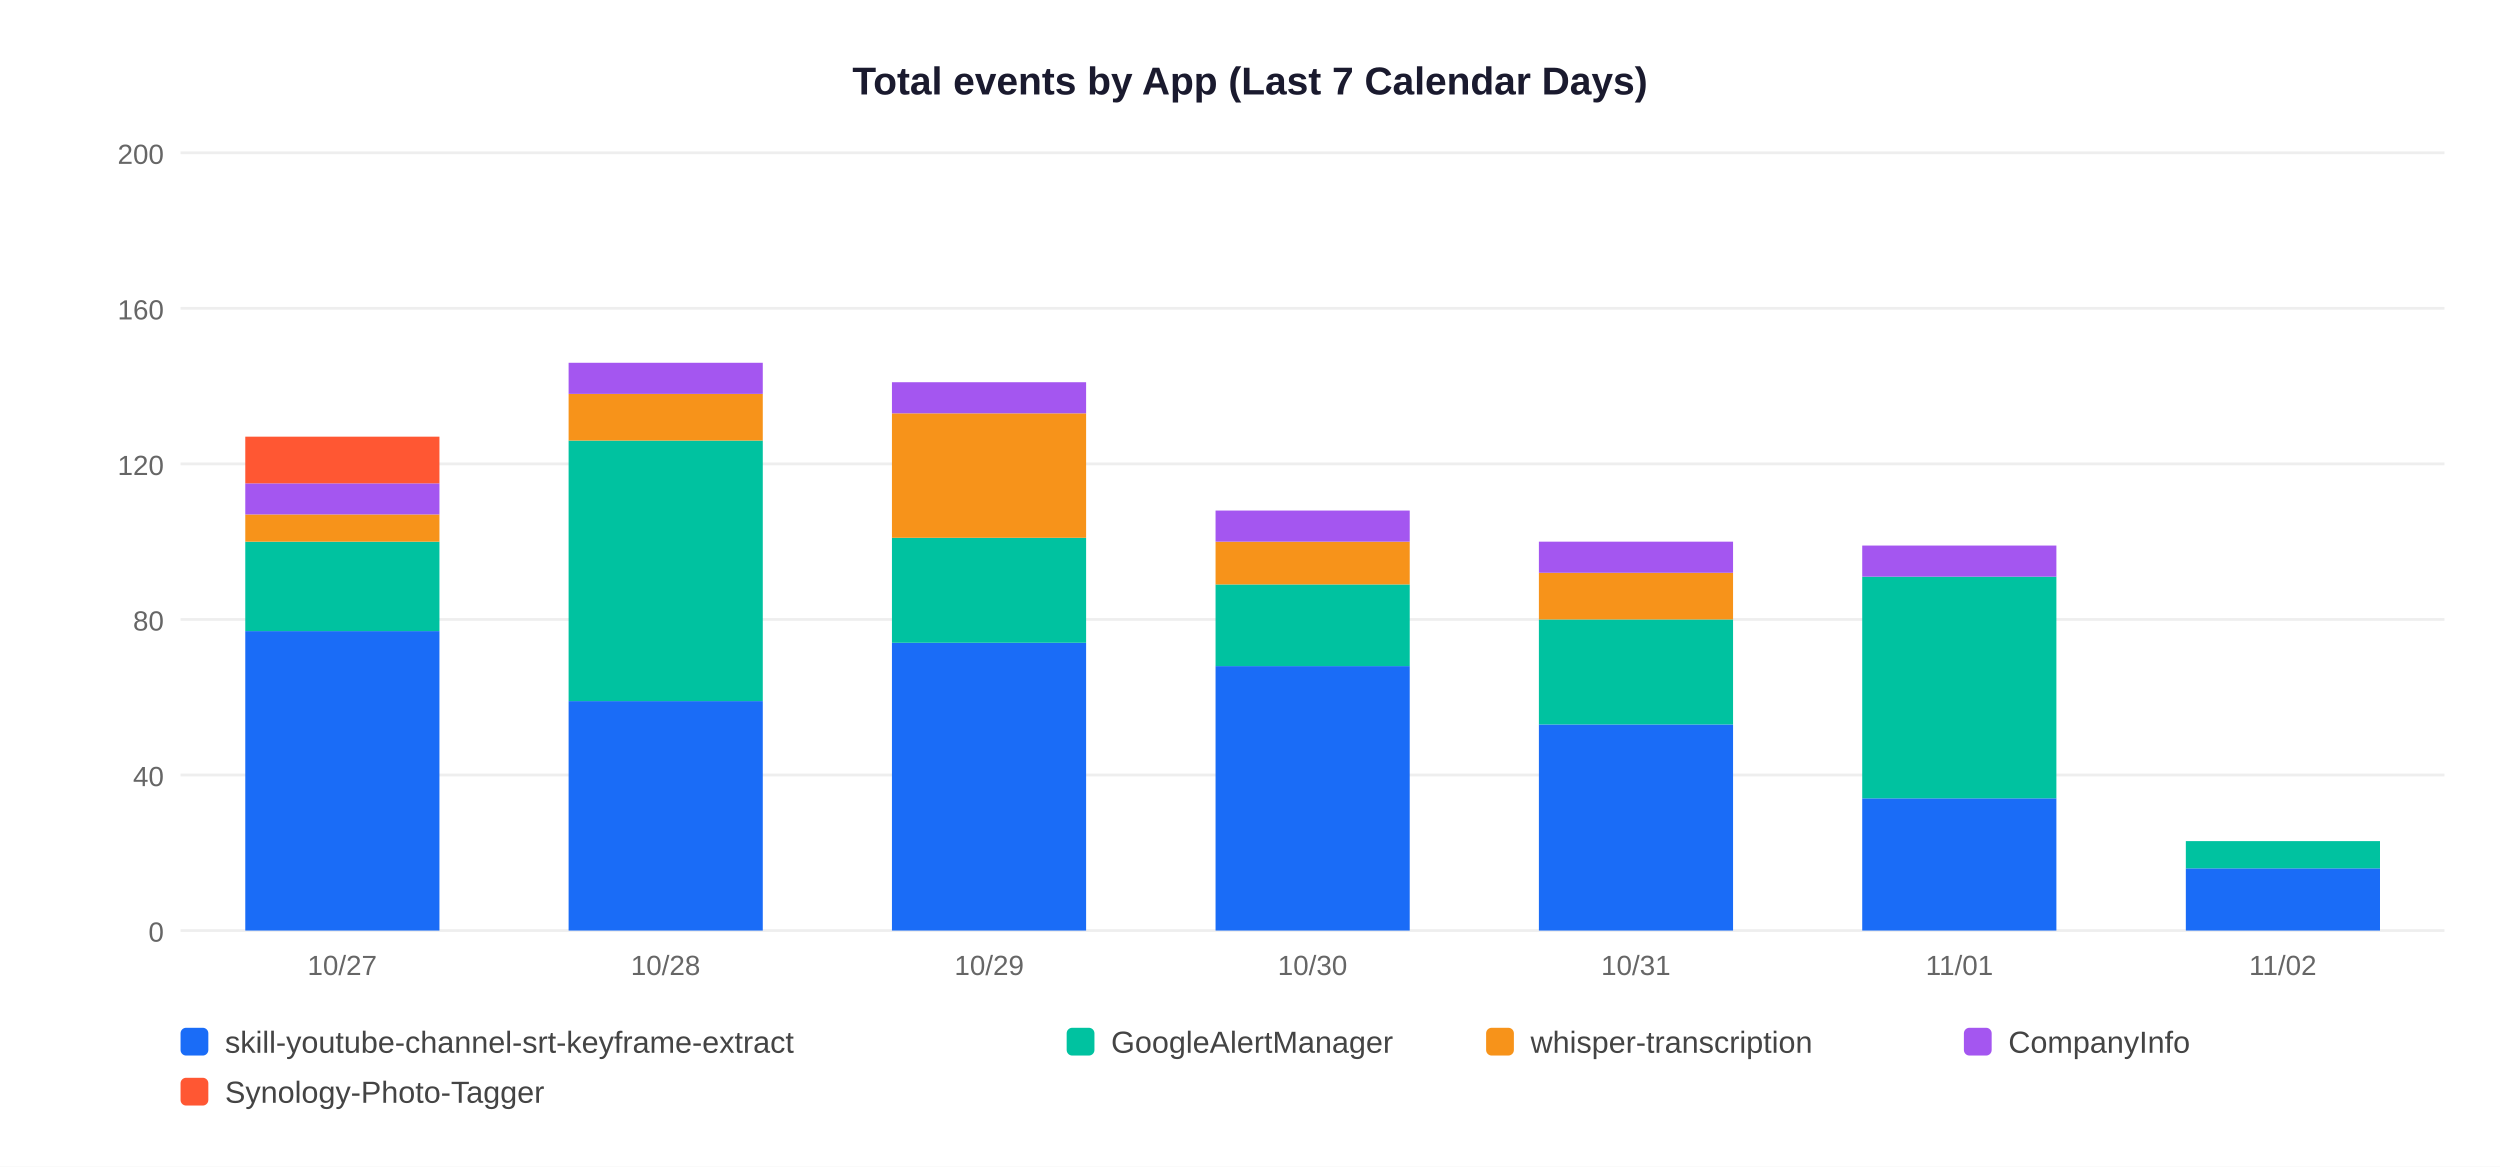
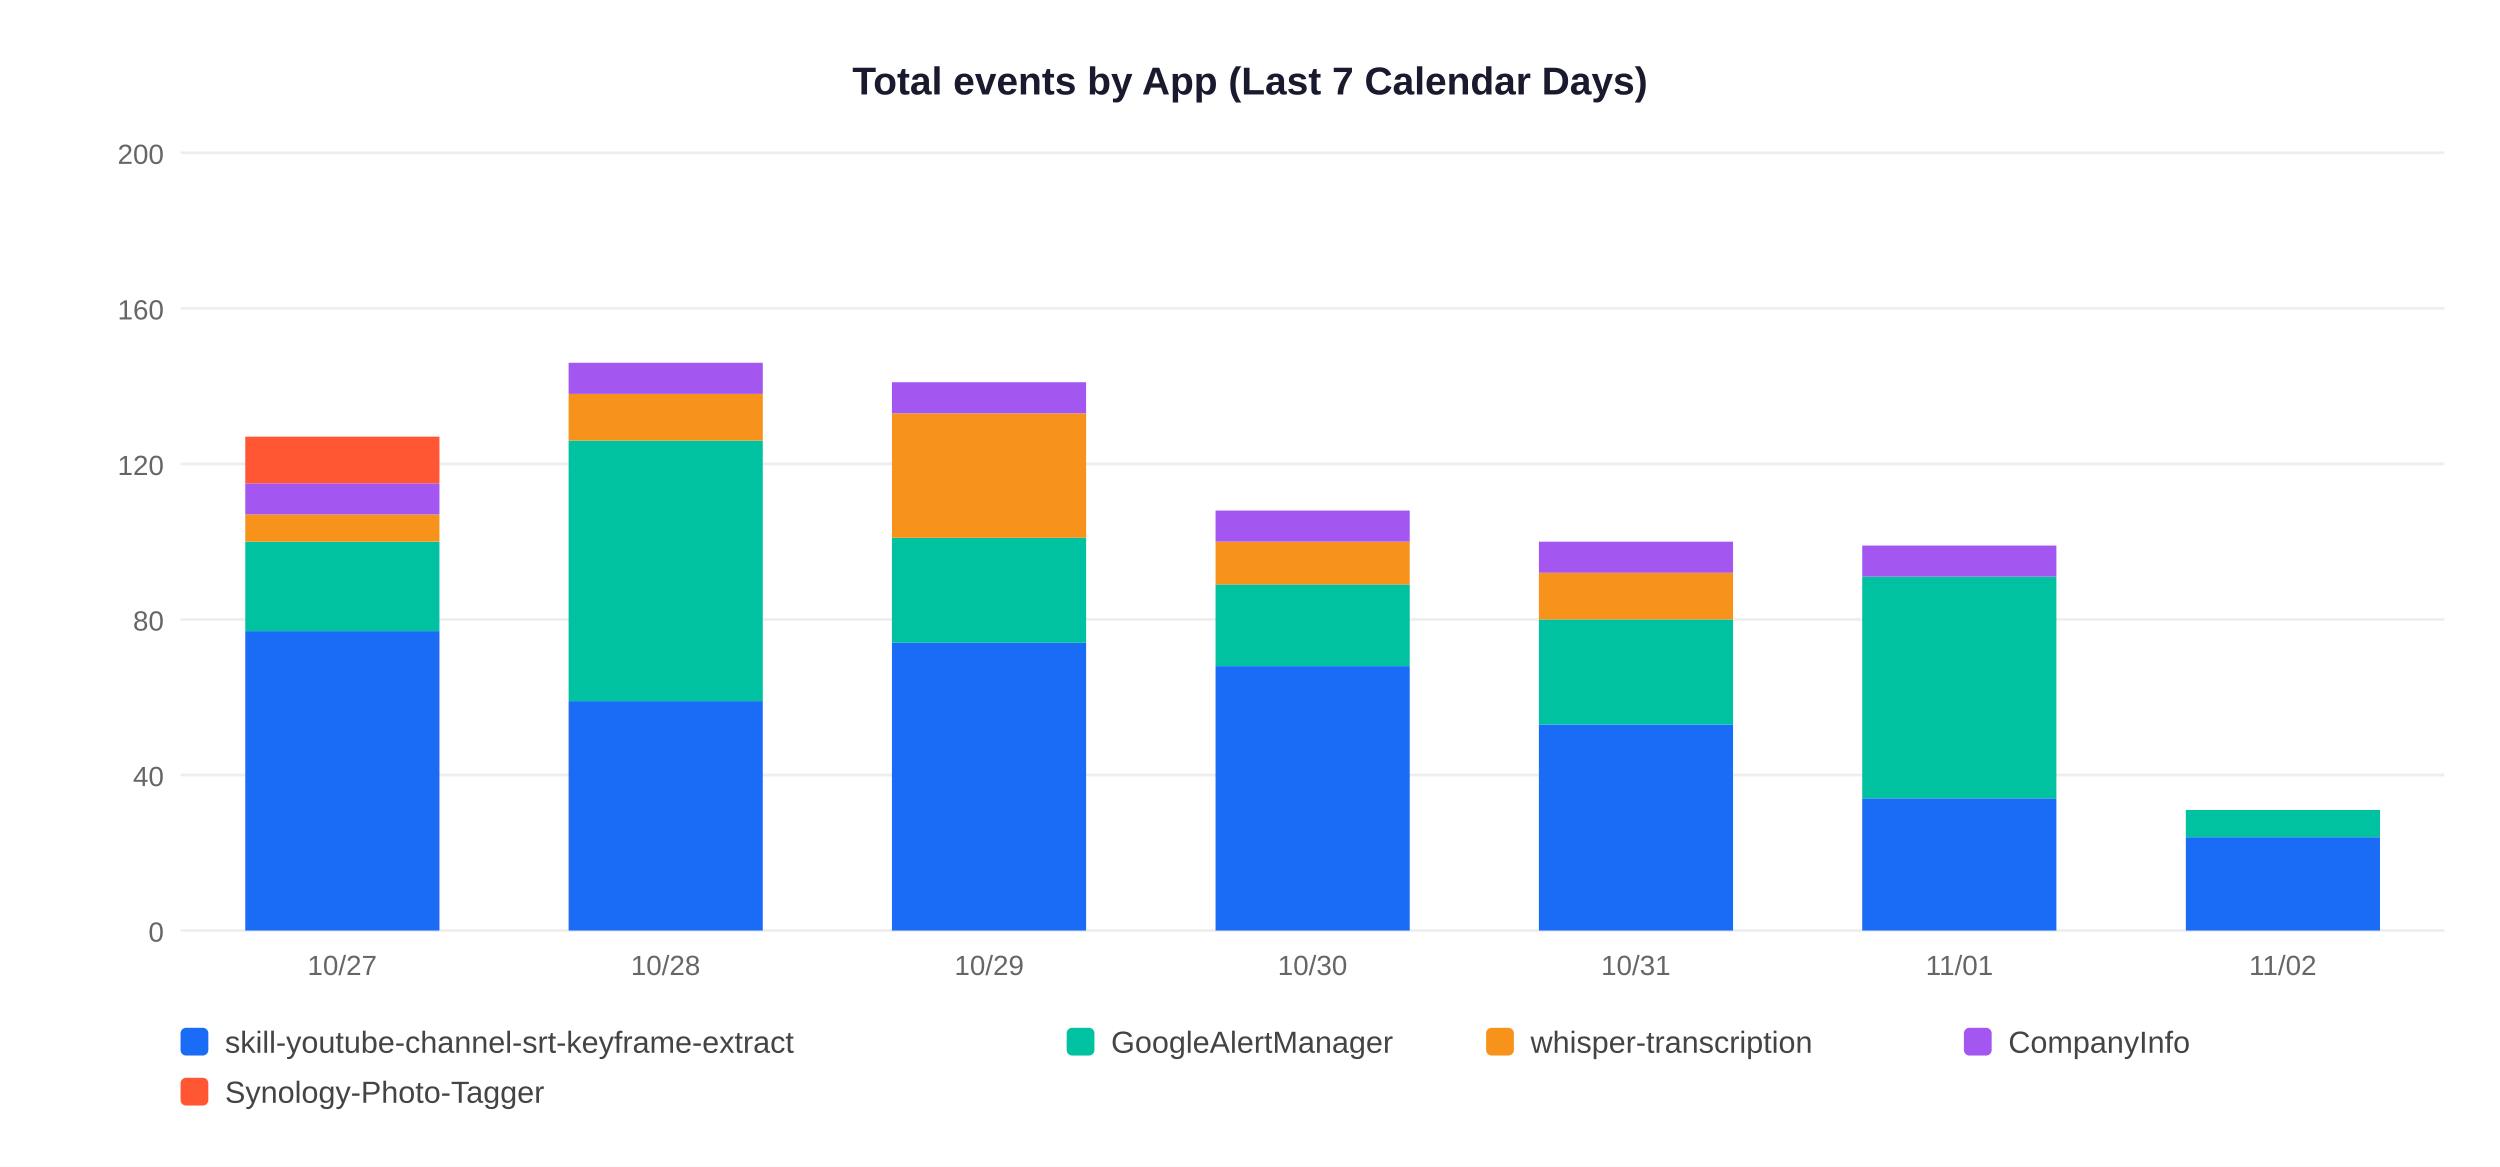
<svg xmlns="http://www.w3.org/2000/svg" width="900" height="420">
  <rect width="900" height="420" fill="white" />
  <text x="450" y="34" text-anchor="middle" font-size="14" font-weight="bold" font-family="Arial,sans-serif" fill="#1a1a2e">Total events by App (Last 7 Calendar Days)</text>
  <line x1="65" y1="335" x2="880" y2="335" stroke="#EEEEEE" stroke-width="1" />
  <text x="59" y="339" text-anchor="end" font-size="10" font-family="Arial,sans-serif" fill="#666">0</text>
  <line x1="65" y1="279" x2="880" y2="279" stroke="#EEEEEE" stroke-width="1" />
  <text x="59" y="283" text-anchor="end" font-size="10" font-family="Arial,sans-serif" fill="#666">40</text>
  <line x1="65" y1="223" x2="880" y2="223" stroke="#EEEEEE" stroke-width="1" />
  <text x="59" y="227" text-anchor="end" font-size="10" font-family="Arial,sans-serif" fill="#666">80</text>
  <line x1="65" y1="167" x2="880" y2="167" stroke="#EEEEEE" stroke-width="1" />
  <text x="59" y="171" text-anchor="end" font-size="10" font-family="Arial,sans-serif" fill="#666">120</text>
  <line x1="65" y1="111" x2="880" y2="111" stroke="#EEEEEE" stroke-width="1" />
  <text x="59" y="115" text-anchor="end" font-size="10" font-family="Arial,sans-serif" fill="#666">160</text>
  <line x1="65" y1="55" x2="880" y2="55" stroke="#EEEEEE" stroke-width="1" />
  <text x="59" y="59" text-anchor="end" font-size="10" font-family="Arial,sans-serif" fill="#666">200</text>
  <rect x="88.3" y="227.2" width="69.9" height="107.8" fill="#1A6CF7" />
  <rect x="88.3" y="195.0" width="69.9" height="32.2" fill="#00C2A0" />
  <rect x="88.3" y="185.2" width="69.9" height="9.8" fill="#F7931A" />
  <rect x="88.3" y="174.0" width="69.9" height="11.2" fill="#A456F0" />
  <rect x="88.3" y="157.2" width="69.9" height="16.8" fill="#FF5733" />
  <text x="123.2" y="351" text-anchor="middle" font-size="10" font-family="Arial,sans-serif" fill="#666">10/27</text>
  <rect x="204.7" y="252.4" width="69.9" height="82.6" fill="#1A6CF7" />
  <rect x="204.7" y="158.6" width="69.9" height="93.8" fill="#00C2A0" />
  <rect x="204.7" y="141.8" width="69.9" height="16.8" fill="#F7931A" />
  <rect x="204.7" y="130.6" width="69.9" height="11.2" fill="#A456F0" />
  <text x="239.6" y="351" text-anchor="middle" font-size="10" font-family="Arial,sans-serif" fill="#666">10/28</text>
  <rect x="321.1" y="231.4" width="69.9" height="103.6" fill="#1A6CF7" />
  <rect x="321.1" y="193.6" width="69.9" height="37.8" fill="#00C2A0" />
  <rect x="321.1" y="148.8" width="69.9" height="44.8" fill="#F7931A" />
  <rect x="321.1" y="137.6" width="69.9" height="11.2" fill="#A456F0" />
  <text x="356.1" y="351" text-anchor="middle" font-size="10" font-family="Arial,sans-serif" fill="#666">10/29</text>
  <rect x="437.6" y="239.8" width="69.9" height="95.2" fill="#1A6CF7" />
  <rect x="437.6" y="210.4" width="69.9" height="29.4" fill="#00C2A0" />
  <rect x="437.6" y="195.0" width="69.9" height="15.4" fill="#F7931A" />
  <rect x="437.6" y="183.8" width="69.9" height="11.2" fill="#A456F0" />
  <text x="472.5" y="351" text-anchor="middle" font-size="10" font-family="Arial,sans-serif" fill="#666">10/30</text>
  <rect x="554.0" y="260.8" width="69.9" height="74.2" fill="#1A6CF7" />
  <rect x="554.0" y="223.0" width="69.9" height="37.8" fill="#00C2A0" />
  <rect x="554.0" y="206.2" width="69.9" height="16.8" fill="#F7931A" />
  <rect x="554.0" y="195.0" width="69.9" height="11.2" fill="#A456F0" />
  <text x="588.9" y="351" text-anchor="middle" font-size="10" font-family="Arial,sans-serif" fill="#666">10/31</text>
  <rect x="670.4" y="287.4" width="69.9" height="47.6" fill="#1A6CF7" />
  <rect x="670.4" y="207.6" width="69.9" height="79.8" fill="#00C2A0" />
  <rect x="670.4" y="196.4" width="69.9" height="11.2" fill="#A456F0" />
  <text x="705.4" y="351" text-anchor="middle" font-size="10" font-family="Arial,sans-serif" fill="#666">11/01</text>
-   <rect x="786.9" y="312.6" width="69.9" height="22.4" fill="#1A6CF7" />
-   <rect x="786.9" y="302.8" width="69.9" height="9.8" fill="#00C2A0" />
+   <rect x="786.9" y="301.4" width="69.9" height="33.6" fill="#1A6CF7" />
+   <rect x="786.9" y="291.6" width="69.9" height="9.8" fill="#00C2A0" />
  <text x="821.8" y="351" text-anchor="middle" font-size="10" font-family="Arial,sans-serif" fill="#666">11/02</text>
  <rect x="65" y="370" width="10" height="10" rx="2" fill="#1A6CF7" />
  <text x="81" y="379" font-size="11" font-family="Arial,sans-serif" fill="#444">skill-youtube-channel-srt-keyframe-extract</text>
  <rect x="384" y="370" width="10" height="10" rx="2" fill="#00C2A0" />
  <text x="400" y="379" font-size="11" font-family="Arial,sans-serif" fill="#444">GoogleAlertManager</text>
  <rect x="535" y="370" width="10" height="10" rx="2" fill="#F7931A" />
  <text x="551" y="379" font-size="11" font-family="Arial,sans-serif" fill="#444">whisper-transcription</text>
  <rect x="707" y="370" width="10" height="10" rx="2" fill="#A456F0" />
  <text x="723" y="379" font-size="11" font-family="Arial,sans-serif" fill="#444">CompanyInfo</text>
  <rect x="65" y="388" width="10" height="10" rx="2" fill="#FF5733" />
  <text x="81" y="397" font-size="11" font-family="Arial,sans-serif" fill="#444">Synology-Photo-Tagger</text>
</svg>
